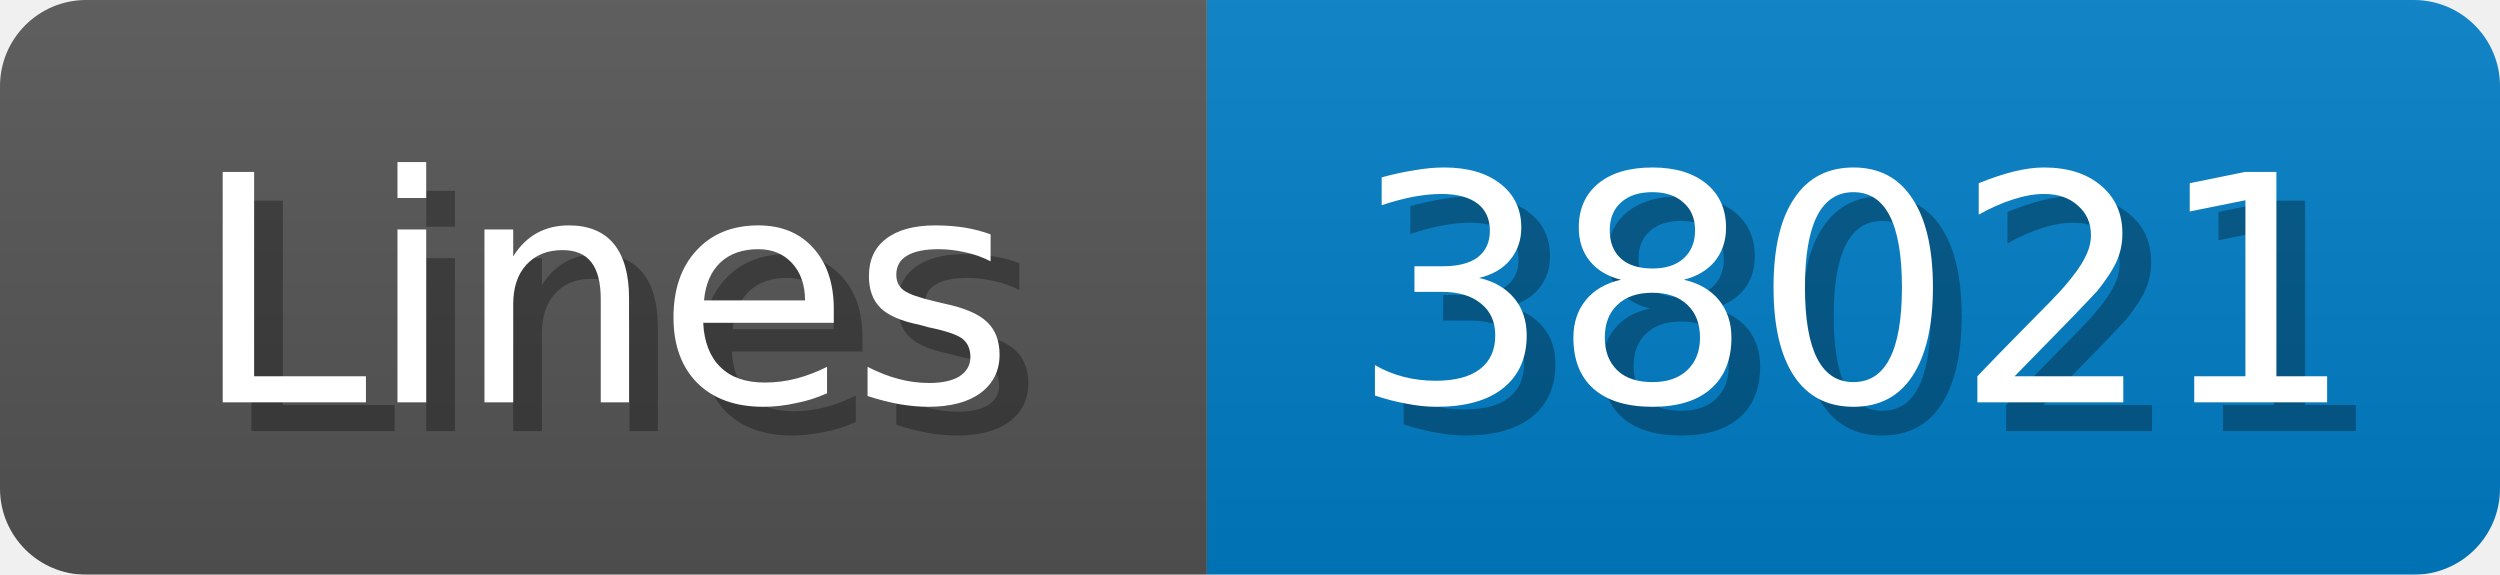
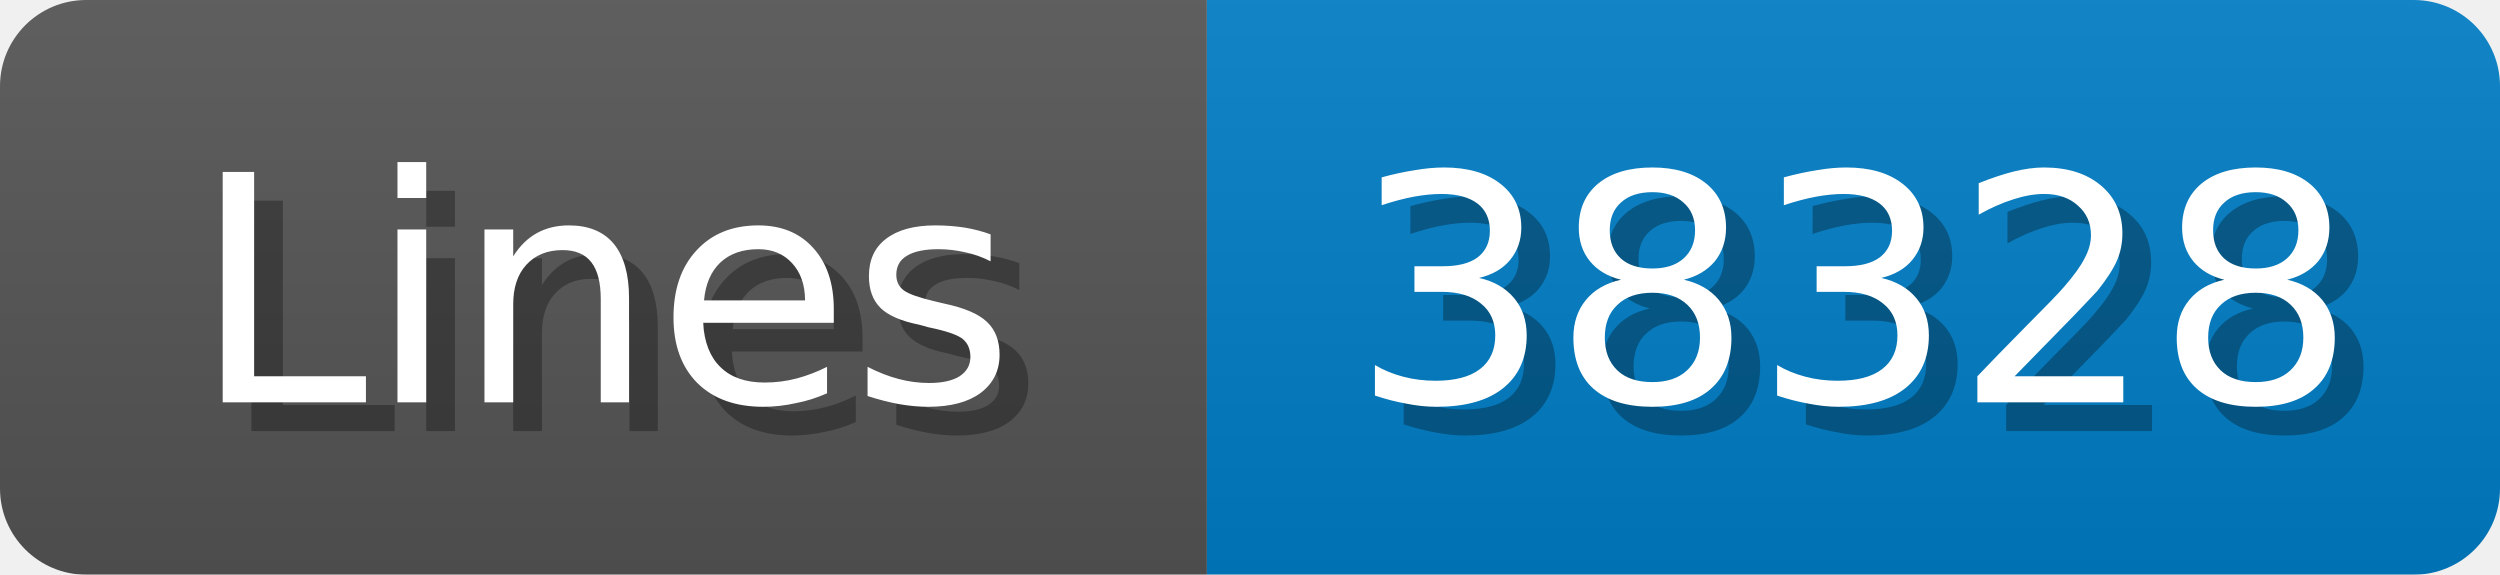
<svg xmlns="http://www.w3.org/2000/svg" width="87" height="20">
  <linearGradient id="b" x2="0" y2="100%">
    <stop offset="0" stop-color="#bbb" stop-opacity=".1" />
    <stop offset="1" stop-opacity=".1" />
  </linearGradient>
  <mask id="anybadge_1">
    <rect width="87" height="20" rx="3" fill="#fff" />
  </mask>
  <g mask="url(#anybadge_1)">
    <path fill="#555" d="M0 0h42v20H0z" />
    <path fill="#007ec6" d="M42 0h45v20H42z" />
    <path fill="url(#b)" d="M0 0h87v20H0z" />
  </g>
  <g fill="#fff" text-anchor="middle" font-family="DejaVu Sans,Verdana,Geneva,sans-serif" font-size="11">
    <text x="22.0" y="15" fill="#010101" fill-opacity=".3">Lines</text>
    <text x="21.0" y="14">Lines</text>
  </g>
  <g fill="#fff" text-anchor="middle" font-family="DejaVu Sans,Verdana,Geneva,sans-serif" font-size="11">
-     <text x="65.5" y="15" fill="#010101" fill-opacity=".3">38021</text>
-     <text x="64.5" y="14">38021</text>
+     <text x="65.5" y="15" fill="#010101" fill-opacity=".3">38328</text>
+     <text x="64.5" y="14">38328</text>
  </g>
</svg>
